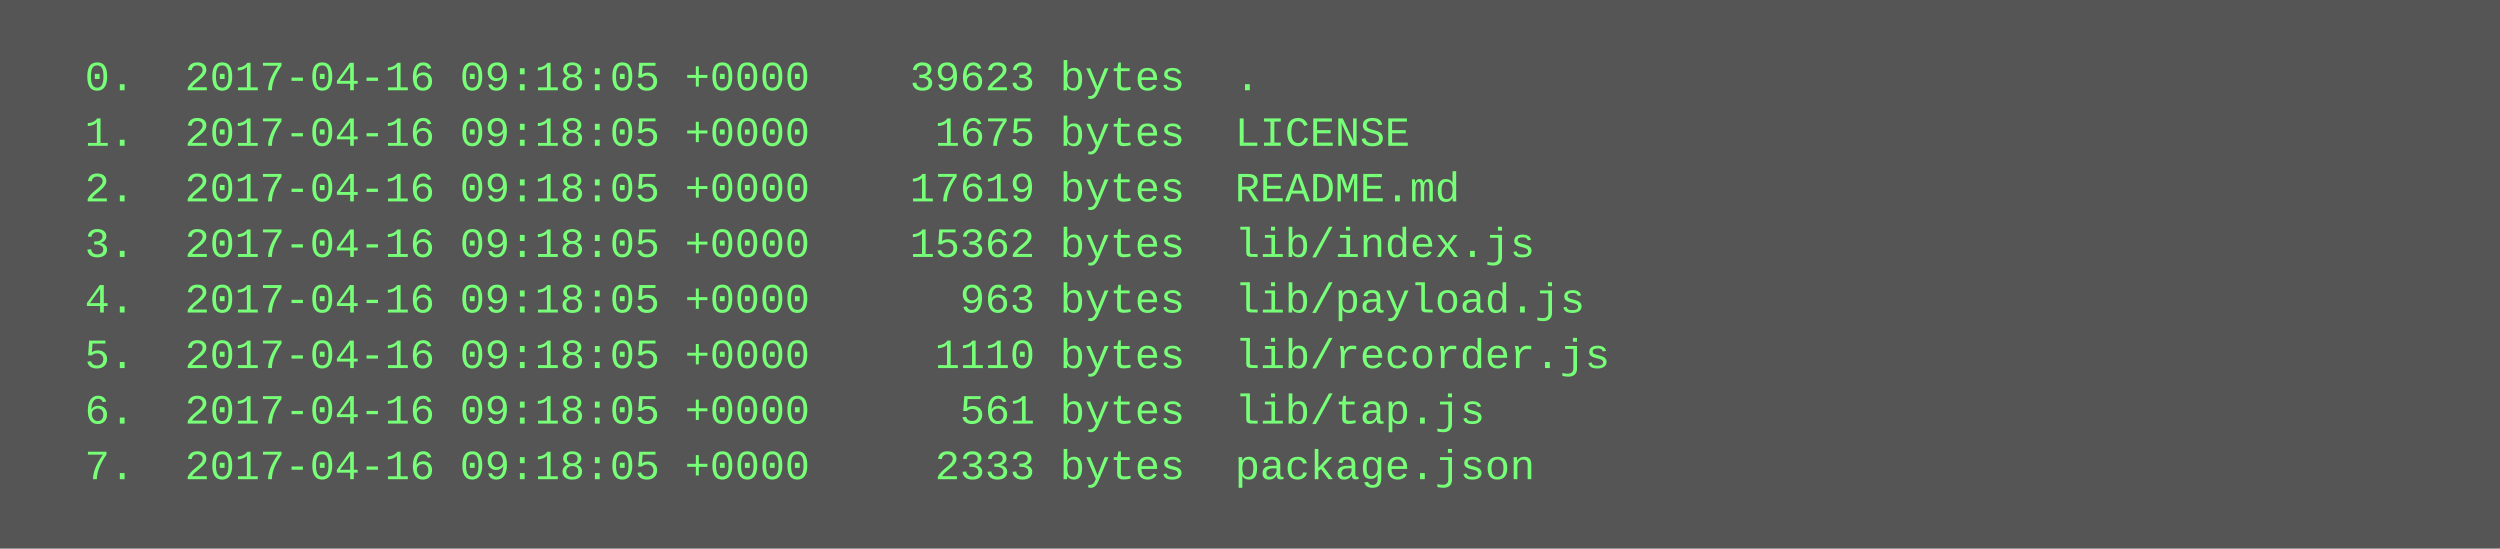
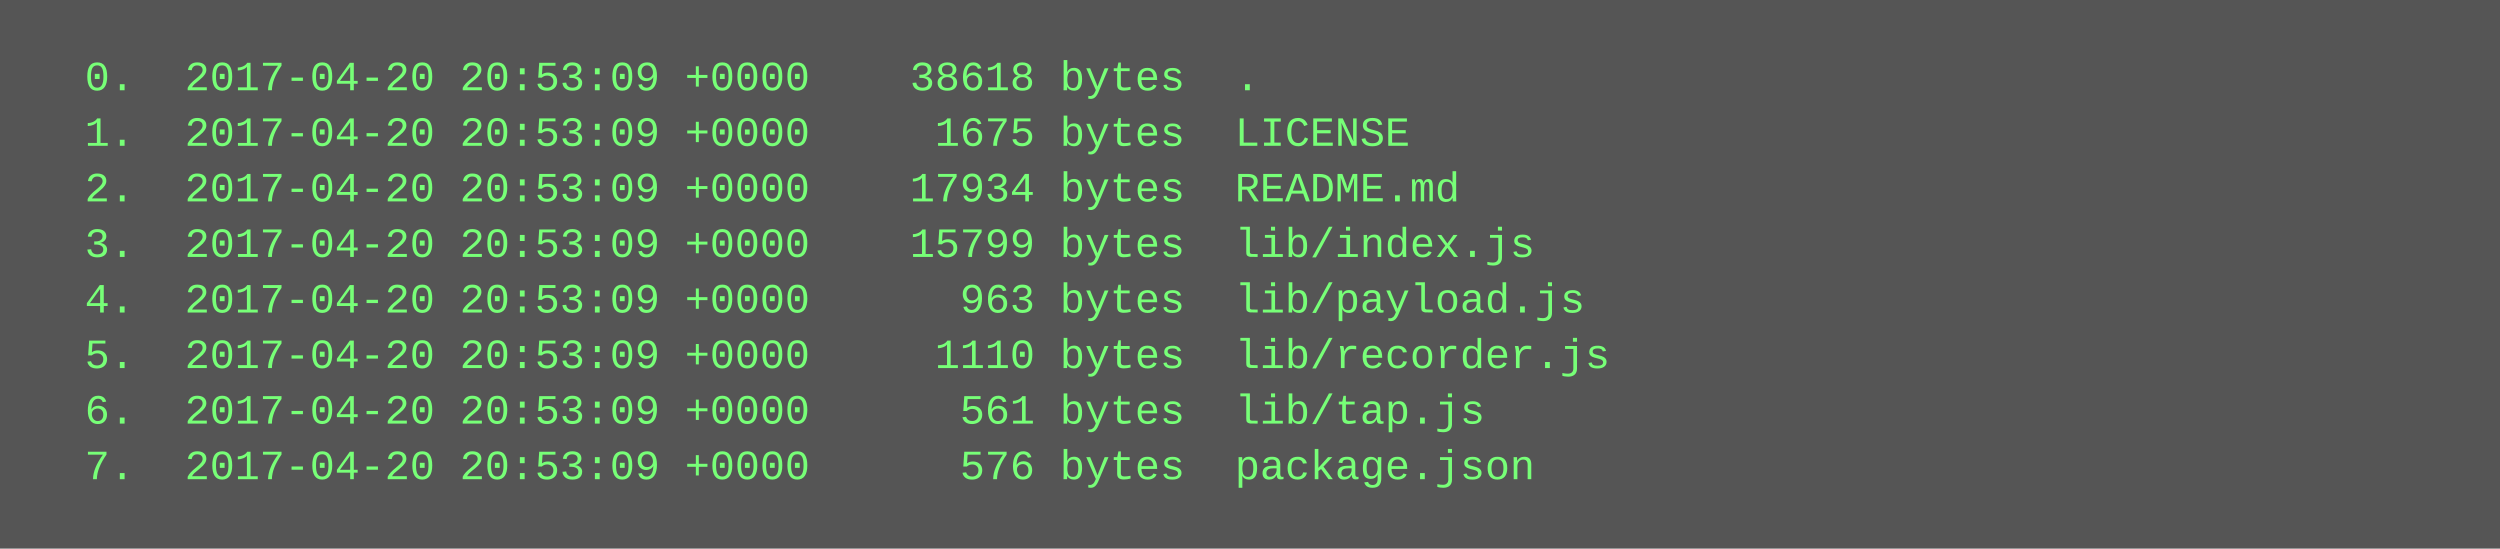
<svg xmlns="http://www.w3.org/2000/svg" height="158" width="720">
  <rect height="158" fill="#555" width="720" />
  <text fill="#7f7" font-family="Courier New" font-size="12" xml:space="preserve">
-     <tspan x="10" y="26">  0.  2017-04-16 09:18:05 +0000    39623 bytes  .</tspan>
-     <tspan x="10" y="42">  1.  2017-04-16 09:18:05 +0000     1675 bytes  LICENSE</tspan>
-     <tspan x="10" y="58">  2.  2017-04-16 09:18:05 +0000    17619 bytes  README.md</tspan>
-     <tspan x="10" y="74">  3.  2017-04-16 09:18:05 +0000    15362 bytes  lib/index.js</tspan>
-     <tspan x="10" y="90">  4.  2017-04-16 09:18:05 +0000      963 bytes  lib/payload.js</tspan>
-     <tspan x="10" y="106">  5.  2017-04-16 09:18:05 +0000     1110 bytes  lib/recorder.js</tspan>
-     <tspan x="10" y="122">  6.  2017-04-16 09:18:05 +0000      561 bytes  lib/tap.js</tspan>
-     <tspan x="10" y="138">  7.  2017-04-16 09:18:05 +0000     2333 bytes  package.json</tspan>
+     <tspan x="10" y="26">  0.  2017-04-20 20:53:09 +0000    38618 bytes  .</tspan>
+     <tspan x="10" y="42">  1.  2017-04-20 20:53:09 +0000     1675 bytes  LICENSE</tspan>
+     <tspan x="10" y="58">  2.  2017-04-20 20:53:09 +0000    17934 bytes  README.md</tspan>
+     <tspan x="10" y="74">  3.  2017-04-20 20:53:09 +0000    15799 bytes  lib/index.js</tspan>
+     <tspan x="10" y="90">  4.  2017-04-20 20:53:09 +0000      963 bytes  lib/payload.js</tspan>
+     <tspan x="10" y="106">  5.  2017-04-20 20:53:09 +0000     1110 bytes  lib/recorder.js</tspan>
+     <tspan x="10" y="122">  6.  2017-04-20 20:53:09 +0000      561 bytes  lib/tap.js</tspan>
+     <tspan x="10" y="138">  7.  2017-04-20 20:53:09 +0000      576 bytes  package.json</tspan>
  </text>
</svg>
